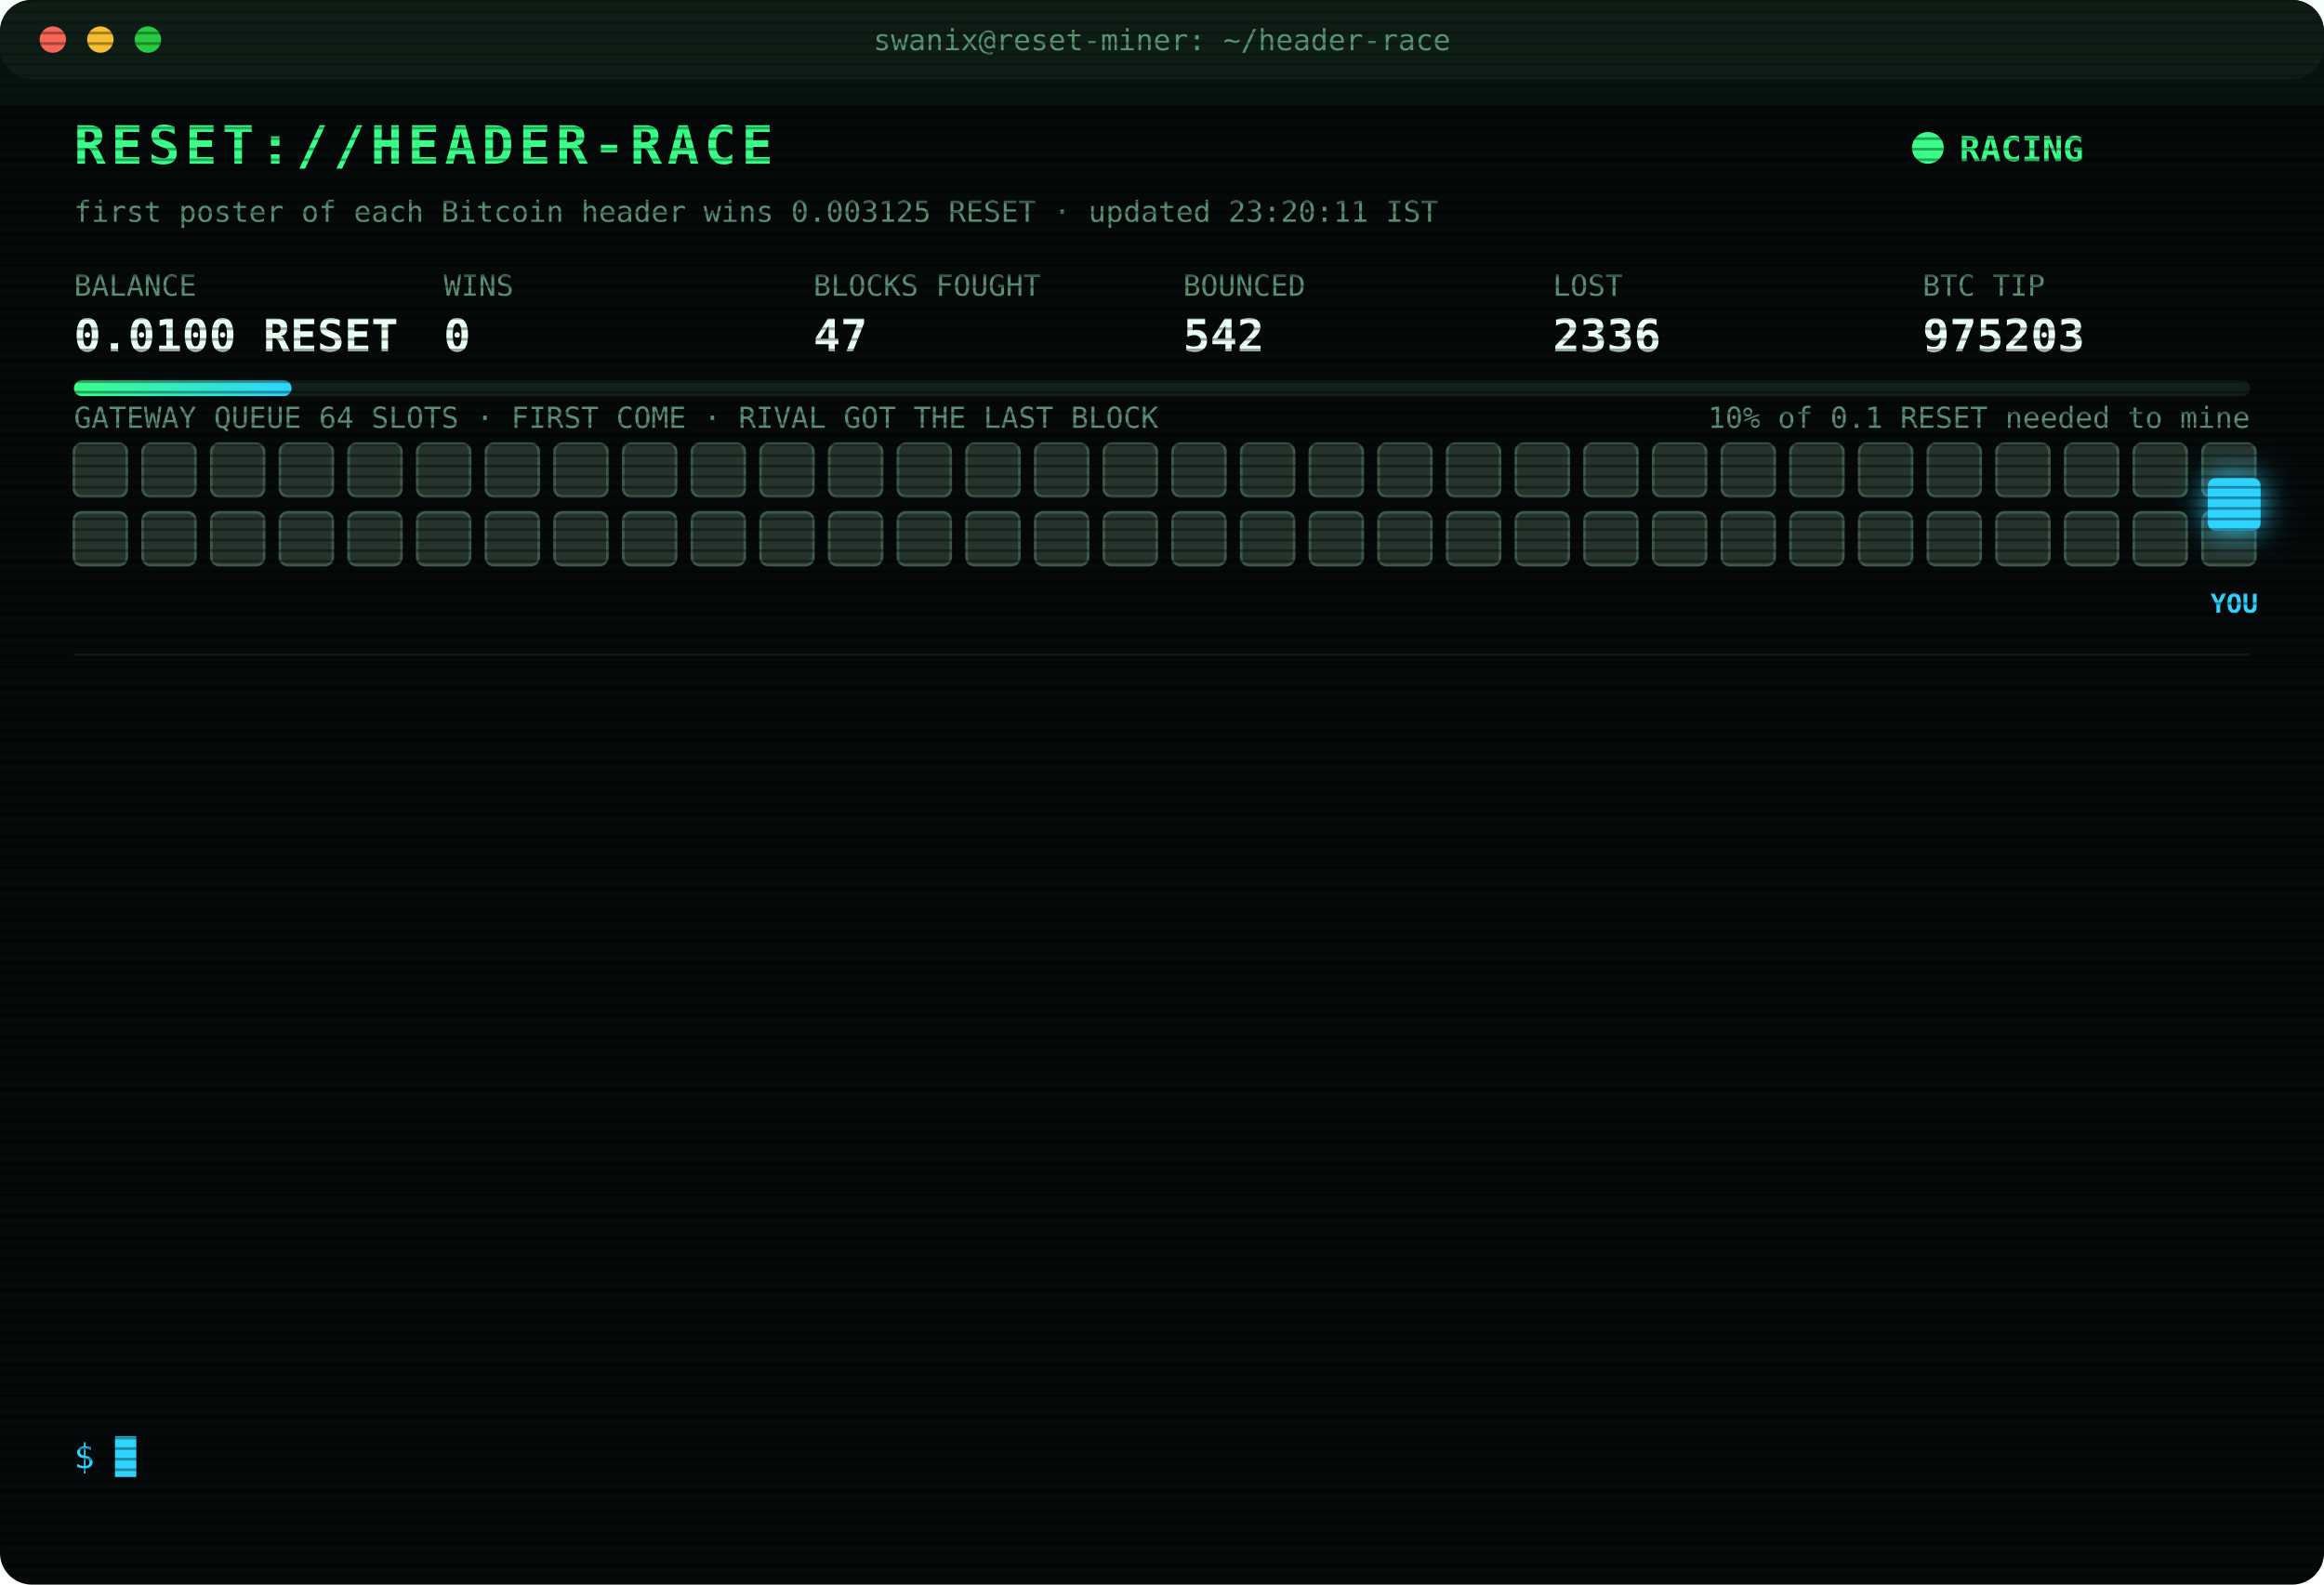
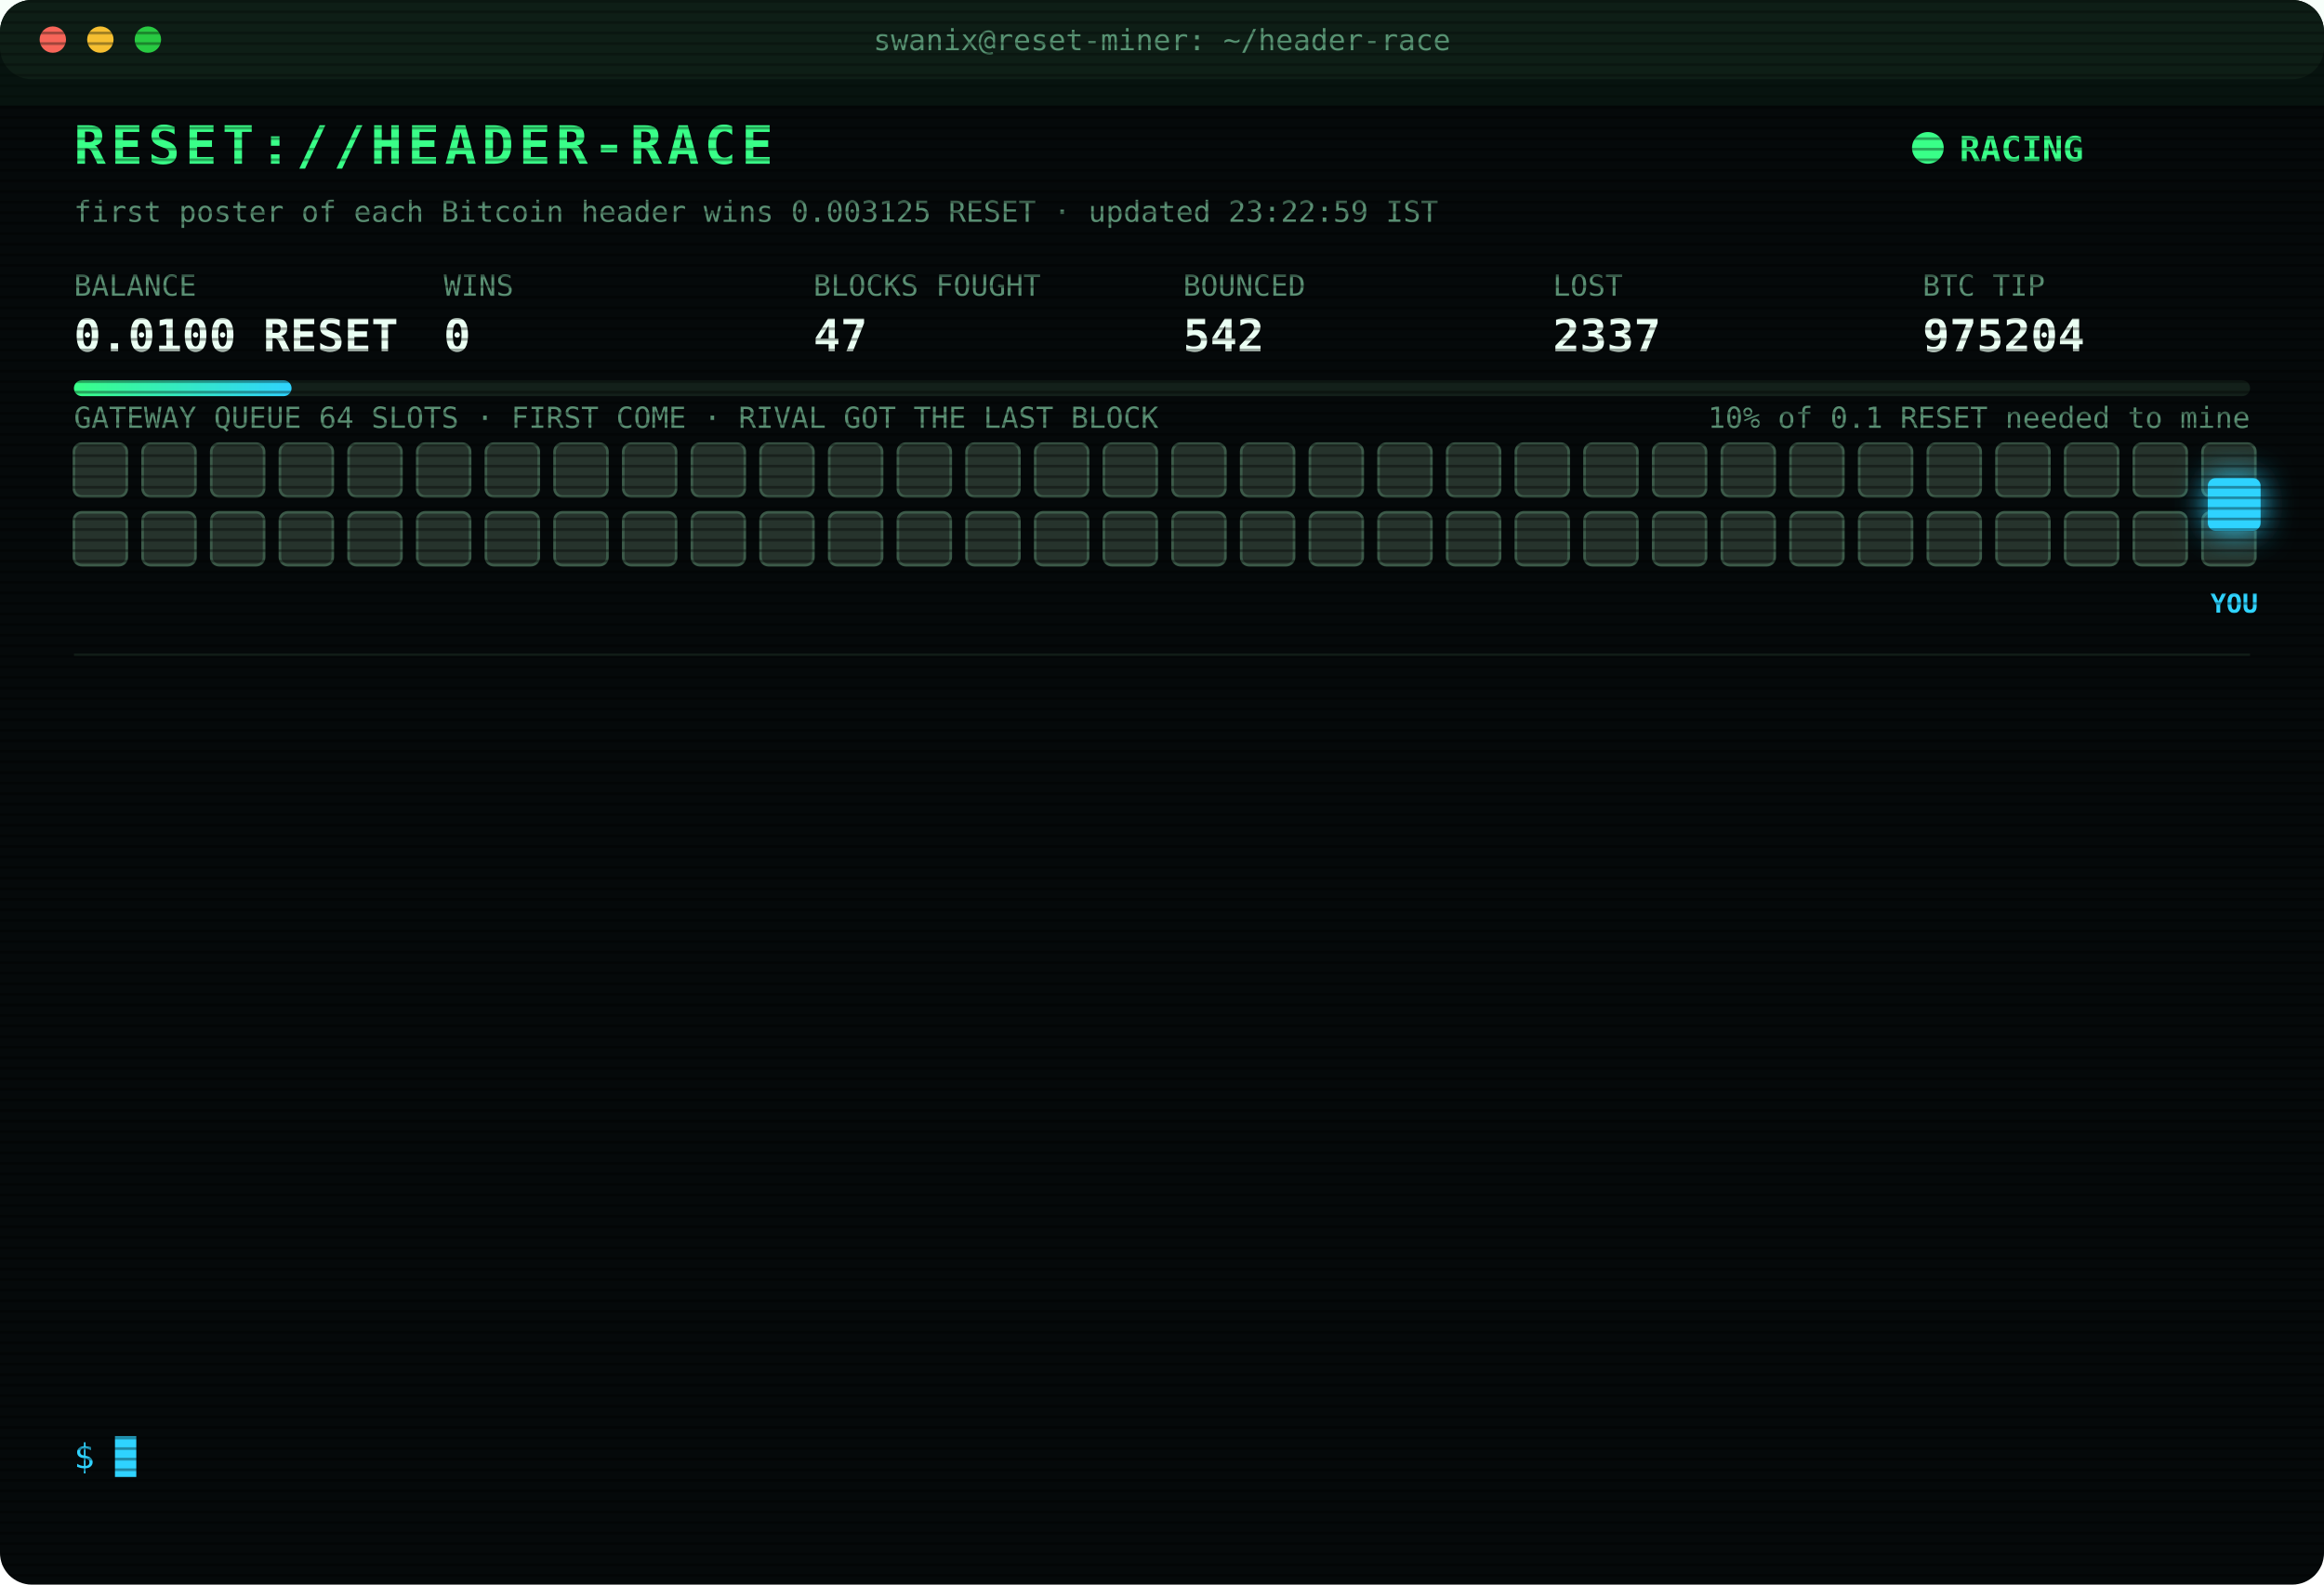
<svg xmlns="http://www.w3.org/2000/svg" width="880" height="600" viewBox="0 0 880 600" font-family="ui-monospace,SFMono-Regular,Menlo,Consolas,monospace">
  <style>
text{font-size:13px;fill:#7CFFB2}
.title{font-size:20px;font-weight:700;fill:#39FF88;letter-spacing:2px;animation:glitch 3s infinite steps(1)}
.sub{fill:#2fd3ff}.k{fill:#5a8f73;font-size:11px}.v{font-size:17px;font-weight:700;fill:#eafff3}
.ts{fill:#3f6b56}.boot{fill:#2fd3ff}.dim{fill:#5a8f73}.bad{fill:#ff4d6d}.warn{fill:#ffd23f}.mag{fill:#ff5cf0}.win{fill:#39FF88;font-weight:700}
.tag{font-size:10px;fill:#2fd3ff;font-weight:700}
.rival{fill:#26332c;stroke:#3c5a49;animation:jam 1.2s infinite alternate}
.idle{fill:#141c18;stroke:#22302a;animation:breathe 4s infinite}
.me{fill:#2fd3ff;filter:drop-shadow(0 0 6px #2fd3ff)}
.hover{animation:nudge 1.1s infinite ease-in-out}.bounce{animation:kick 1.4s infinite}
.ln{opacity:0;animation:in .4s forwards}
.cur{animation:blink 1s infinite steps(1)}
.scan{animation:scan 6s infinite linear}
.led{animation:blink 1.4s infinite}
@keyframes in{from{opacity:0;transform:translateX(-6px)}to{opacity:1;transform:none}}
@keyframes blink{50%{opacity:0}}
@keyframes jam{to{fill:#33463b}}
@keyframes breathe{50%{opacity:.4}}
@keyframes nudge{50%{transform:translateX(-10px)}}
@keyframes kick{0%,100%{transform:none}30%{transform:translateX(-14px)}55%{transform:translateX(10px) translateY(-6px)}}
@keyframes glitch{0%,92%{transform:none}93%{transform:translateX(2px);fill:#ff4d6d}95%{transform:translateX(-2px);fill:#2fd3ff}97%{transform:none}}
@keyframes scan{from{transform:translateY(-40px)}to{transform:translateY(600px)}}
</style>
  <defs>
    <pattern id="sl" width="4" height="4" patternUnits="userSpaceOnUse">
      <rect width="4" height="1" fill="#000" opacity=".35" />
    </pattern>
    <linearGradient id="bar">
      <stop offset="0" stop-color="#39FF88" />
      <stop offset="1" stop-color="#2fd3ff" />
    </linearGradient>
  </defs>
  <rect width="880" height="600" rx="12" fill="#05090a" />
  <rect width="880" height="30" rx="12" fill="#0d1512" />
  <circle cx="20" cy="15" r="5" fill="#ff5f57" />
  <circle cx="38" cy="15" r="5" fill="#febc2e" />
  <circle cx="56" cy="15" r="5" fill="#28c840" />
  <text x="440" y="19" text-anchor="middle" class="k">swanix@reset-miner: ~/header-race</text>
  <text x="28" y="62" class="title">RESET://HEADER-RACE</text>
  <circle class="led" cx="730" cy="56" r="6" fill="#39FF88" />
  <text x="742" y="61" class="win">RACING</text>
-   <text x="28" y="84" class="k">first poster of each Bitcoin header wins 0.003125 RESET · updated 23:20:11 IST</text>
+   <text x="28" y="84" class="k">first poster of each Bitcoin header wins 0.003125 RESET · updated 23:22:59 IST</text>
  <text x="28" y="112" class="k">BALANCE</text>
  <text x="28" y="133" class="v">0.0100 RESET</text>
  <text x="168" y="112" class="k">WINS</text>
  <text x="168" y="133" class="v">0</text>
  <text x="308" y="112" class="k">BLOCKS FOUGHT</text>
  <text x="308" y="133" class="v">47</text>
  <text x="448" y="112" class="k">BOUNCED</text>
  <text x="448" y="133" class="v">542</text>
  <text x="588" y="112" class="k">LOST</text>
-   <text x="588" y="133" class="v">2336</text>
+   <text x="588" y="133" class="v">2337</text>
  <text x="728" y="112" class="k">BTC TIP</text>
-   <text x="728" y="133" class="v">975203</text>
+   <text x="728" y="133" class="v">975204</text>
  <rect x="28" y="144" width="824" height="6" rx="3" fill="#13201a" />
  <rect x="28" y="144" width="82.4" height="6" rx="3" fill="url(#bar)" />
  <text x="852" y="162" text-anchor="end" class="k">10% of 0.1 RESET needed to mine</text>
  <text x="28" y="162" class="k">GATEWAY QUEUE 64 SLOTS · FIRST COME · RIVAL GOT THE LAST BLOCK</text>
  <rect class="rival" x="28" y="168" width="20" height="20" rx="3" style="animation-delay:0.00s" />
  <rect class="rival" x="54" y="168" width="20" height="20" rx="3" style="animation-delay:0.05s" />
  <rect class="rival" x="80" y="168" width="20" height="20" rx="3" style="animation-delay:0.10s" />
  <rect class="rival" x="106" y="168" width="20" height="20" rx="3" style="animation-delay:0.15s" />
  <rect class="rival" x="132" y="168" width="20" height="20" rx="3" style="animation-delay:0.20s" />
  <rect class="rival" x="158" y="168" width="20" height="20" rx="3" style="animation-delay:0.25s" />
  <rect class="rival" x="184" y="168" width="20" height="20" rx="3" style="animation-delay:0.30s" />
  <rect class="rival" x="210" y="168" width="20" height="20" rx="3" style="animation-delay:0.35s" />
  <rect class="rival" x="236" y="168" width="20" height="20" rx="3" style="animation-delay:0.40s" />
  <rect class="rival" x="262" y="168" width="20" height="20" rx="3" style="animation-delay:0.45s" />
  <rect class="rival" x="288" y="168" width="20" height="20" rx="3" style="animation-delay:0.50s" />
  <rect class="rival" x="314" y="168" width="20" height="20" rx="3" style="animation-delay:0.55s" />
  <rect class="rival" x="340" y="168" width="20" height="20" rx="3" style="animation-delay:0.60s" />
  <rect class="rival" x="366" y="168" width="20" height="20" rx="3" style="animation-delay:0.65s" />
  <rect class="rival" x="392" y="168" width="20" height="20" rx="3" style="animation-delay:0.70s" />
  <rect class="rival" x="418" y="168" width="20" height="20" rx="3" style="animation-delay:0.75s" />
  <rect class="rival" x="444" y="168" width="20" height="20" rx="3" style="animation-delay:0.80s" />
  <rect class="rival" x="470" y="168" width="20" height="20" rx="3" style="animation-delay:0.85s" />
  <rect class="rival" x="496" y="168" width="20" height="20" rx="3" style="animation-delay:0.90s" />
  <rect class="rival" x="522" y="168" width="20" height="20" rx="3" style="animation-delay:0.95s" />
  <rect class="rival" x="548" y="168" width="20" height="20" rx="3" style="animation-delay:1.00s" />
  <rect class="rival" x="574" y="168" width="20" height="20" rx="3" style="animation-delay:1.05s" />
  <rect class="rival" x="600" y="168" width="20" height="20" rx="3" style="animation-delay:1.10s" />
  <rect class="rival" x="626" y="168" width="20" height="20" rx="3" style="animation-delay:1.15s" />
  <rect class="rival" x="652" y="168" width="20" height="20" rx="3" style="animation-delay:1.20s" />
  <rect class="rival" x="678" y="168" width="20" height="20" rx="3" style="animation-delay:1.25s" />
  <rect class="rival" x="704" y="168" width="20" height="20" rx="3" style="animation-delay:1.30s" />
  <rect class="rival" x="730" y="168" width="20" height="20" rx="3" style="animation-delay:1.35s" />
  <rect class="rival" x="756" y="168" width="20" height="20" rx="3" style="animation-delay:1.40s" />
  <rect class="rival" x="782" y="168" width="20" height="20" rx="3" style="animation-delay:1.45s" />
  <rect class="rival" x="808" y="168" width="20" height="20" rx="3" style="animation-delay:1.50s" />
  <rect class="rival" x="834" y="168" width="20" height="20" rx="3" style="animation-delay:1.55s" />
  <rect class="rival" x="28" y="194" width="20" height="20" rx="3" style="animation-delay:1.60s" />
  <rect class="rival" x="54" y="194" width="20" height="20" rx="3" style="animation-delay:1.65s" />
  <rect class="rival" x="80" y="194" width="20" height="20" rx="3" style="animation-delay:1.70s" />
  <rect class="rival" x="106" y="194" width="20" height="20" rx="3" style="animation-delay:1.75s" />
  <rect class="rival" x="132" y="194" width="20" height="20" rx="3" style="animation-delay:1.80s" />
  <rect class="rival" x="158" y="194" width="20" height="20" rx="3" style="animation-delay:1.85s" />
  <rect class="rival" x="184" y="194" width="20" height="20" rx="3" style="animation-delay:1.90s" />
  <rect class="rival" x="210" y="194" width="20" height="20" rx="3" style="animation-delay:1.95s" />
  <rect class="rival" x="236" y="194" width="20" height="20" rx="3" style="animation-delay:2.00s" />
  <rect class="rival" x="262" y="194" width="20" height="20" rx="3" style="animation-delay:2.05s" />
  <rect class="rival" x="288" y="194" width="20" height="20" rx="3" style="animation-delay:2.10s" />
  <rect class="rival" x="314" y="194" width="20" height="20" rx="3" style="animation-delay:2.15s" />
  <rect class="rival" x="340" y="194" width="20" height="20" rx="3" style="animation-delay:2.20s" />
  <rect class="rival" x="366" y="194" width="20" height="20" rx="3" style="animation-delay:2.25s" />
  <rect class="rival" x="392" y="194" width="20" height="20" rx="3" style="animation-delay:2.30s" />
  <rect class="rival" x="418" y="194" width="20" height="20" rx="3" style="animation-delay:2.35s" />
  <rect class="rival" x="444" y="194" width="20" height="20" rx="3" style="animation-delay:2.40s" />
  <rect class="rival" x="470" y="194" width="20" height="20" rx="3" style="animation-delay:2.45s" />
  <rect class="rival" x="496" y="194" width="20" height="20" rx="3" style="animation-delay:2.50s" />
  <rect class="rival" x="522" y="194" width="20" height="20" rx="3" style="animation-delay:2.55s" />
  <rect class="rival" x="548" y="194" width="20" height="20" rx="3" style="animation-delay:2.60s" />
  <rect class="rival" x="574" y="194" width="20" height="20" rx="3" style="animation-delay:2.65s" />
  <rect class="rival" x="600" y="194" width="20" height="20" rx="3" style="animation-delay:2.70s" />
  <rect class="rival" x="626" y="194" width="20" height="20" rx="3" style="animation-delay:2.75s" />
  <rect class="rival" x="652" y="194" width="20" height="20" rx="3" style="animation-delay:2.80s" />
  <rect class="rival" x="678" y="194" width="20" height="20" rx="3" style="animation-delay:2.85s" />
  <rect class="rival" x="704" y="194" width="20" height="20" rx="3" style="animation-delay:2.90s" />
  <rect class="rival" x="730" y="194" width="20" height="20" rx="3" style="animation-delay:2.95s" />
  <rect class="rival" x="756" y="194" width="20" height="20" rx="3" style="animation-delay:3.00s" />
  <rect class="rival" x="782" y="194" width="20" height="20" rx="3" style="animation-delay:3.05s" />
  <rect class="rival" x="808" y="194" width="20" height="20" rx="3" style="animation-delay:3.10s" />
  <rect class="rival" x="834" y="194" width="20" height="20" rx="3" style="animation-delay:3.15s" />
  <g class="hover">
    <rect class="me" x="836" y="181" width="20" height="20" rx="3" />
    <text class="tag" x="846" y="232" text-anchor="middle">YOU</text>
  </g>
  <line x1="28" x2="852" y1="248" y2="248" stroke="#13201a" />
  <g class="ln" style="animation-delay:0.40s">
-     <text x="28" y="270" class="ts">21:21:25</text>
-     <text x="104" y="270" class="bad">[LOST] #975190 taken by a rival miner</text>
+     <text x="28" y="270" class="ts">21:21:46</text>
+     <text x="104" y="270" class="bad">[LOST] #975191 taken by a rival miner</text>
  </g>
  <g class="ln" style="animation-delay:0.65s">
-     <text x="28" y="292" class="ts">21:21:46</text>
-     <text x="104" y="292" class="bad">[LOST] #975191 taken by a rival miner</text>
+     <text x="28" y="292" class="ts">21:39:24</text>
+     <text x="104" y="292" class="bad">[LOST] #975192 taken by a rival miner</text>
  </g>
  <g class="ln" style="animation-delay:0.90s">
-     <text x="28" y="314" class="ts">21:39:24</text>
-     <text x="104" y="314" class="bad">[LOST] #975192 taken by a rival miner</text>
+     <text x="28" y="314" class="ts">21:55:42</text>
+     <text x="104" y="314" class="dim">[STINT END] calls 760 · wins 0</text>
  </g>
  <g class="ln" style="animation-delay:1.15s">
-     <text x="28" y="336" class="ts">21:55:42</text>
-     <text x="104" y="336" class="dim">[STINT END] calls 760 · wins 0</text>
+     <text x="28" y="336" class="ts">22:00:26</text>
+     <text x="104" y="336" class="boot">[BOOT] racer v3 online · 3 feeds · stint 340m</text>
  </g>
  <g class="ln" style="animation-delay:1.40s">
-     <text x="28" y="358" class="ts">22:00:26</text>
-     <text x="104" y="358" class="boot">[BOOT] racer v3 online · 3 feeds · stint 340m</text>
+     <text x="28" y="358" class="ts">22:04:24</text>
+     <text x="104" y="358" class="bad">[LOST] #975194 taken by a rival miner</text>
  </g>
  <g class="ln" style="animation-delay:1.65s">
-     <text x="28" y="380" class="ts">22:04:24</text>
-     <text x="104" y="380" class="bad">[LOST] #975194 taken by a rival miner</text>
+     <text x="28" y="380" class="ts">22:11:41</text>
+     <text x="104" y="380" class="bad">[LOST] #975196 taken by a rival miner</text>
  </g>
  <g class="ln" style="animation-delay:1.90s">
-     <text x="28" y="402" class="ts">22:11:41</text>
-     <text x="104" y="402" class="bad">[LOST] #975196 taken by a rival miner</text>
+     <text x="28" y="402" class="ts">22:39:04</text>
+     <text x="104" y="402" class="bad">[LOST] #975197 taken by a rival miner</text>
  </g>
  <g class="ln" style="animation-delay:2.15s">
-     <text x="28" y="424" class="ts">22:39:04</text>
-     <text x="104" y="424" class="bad">[LOST] #975197 taken by a rival miner</text>
+     <text x="28" y="424" class="ts">22:49:09</text>
+     <text x="104" y="424" class="bad">[LOST] #975198 taken by a rival miner</text>
  </g>
  <g class="ln" style="animation-delay:2.40s">
-     <text x="28" y="446" class="ts">22:49:09</text>
-     <text x="104" y="446" class="bad">[LOST] #975198 taken by a rival miner</text>
+     <text x="28" y="446" class="ts">22:59:21</text>
+     <text x="104" y="446" class="bad">[LOST] #975199 taken by a rival miner</text>
  </g>
  <g class="ln" style="animation-delay:2.65s">
-     <text x="28" y="468" class="ts">22:59:21</text>
-     <text x="104" y="468" class="bad">[LOST] #975199 taken by a rival miner</text>
+     <text x="28" y="468" class="ts">23:05:40</text>
+     <text x="104" y="468" class="bad">[LOST] #975201 taken by a rival miner</text>
  </g>
  <g class="ln" style="animation-delay:2.90s">
-     <text x="28" y="490" class="ts">23:05:40</text>
-     <text x="104" y="490" class="bad">[LOST] #975201 taken by a rival miner</text>
+     <text x="28" y="490" class="ts">23:07:09</text>
+     <text x="104" y="490" class="bad">[LOST] #975202 taken by a rival miner</text>
  </g>
  <g class="ln" style="animation-delay:3.15s">
-     <text x="28" y="512" class="ts">23:07:09</text>
-     <text x="104" y="512" class="bad">[LOST] #975202 taken by a rival miner</text>
+     <text x="28" y="512" class="ts">23:20:11</text>
+     <text x="104" y="512" class="bad">[LOST] #975203 taken by a rival miner</text>
  </g>
  <g class="ln" style="animation-delay:3.40s">
-     <text x="28" y="534" class="ts">23:20:11</text>
-     <text x="104" y="534" class="bad">[LOST] #975203 taken by a rival miner</text>
+     <text x="28" y="534" class="ts">23:22:59</text>
+     <text x="104" y="534" class="bad">[LOST] #975204 taken by a rival miner</text>
  </g>
  <text x="28" y="556" class="sub">$ <tspan class="cur">█</tspan>
  </text>
  <rect width="880" height="600" rx="12" fill="url(#sl)" pointer-events="none" />
  <rect class="scan" width="880" height="40" fill="#39FF88" opacity=".04" />
</svg>
